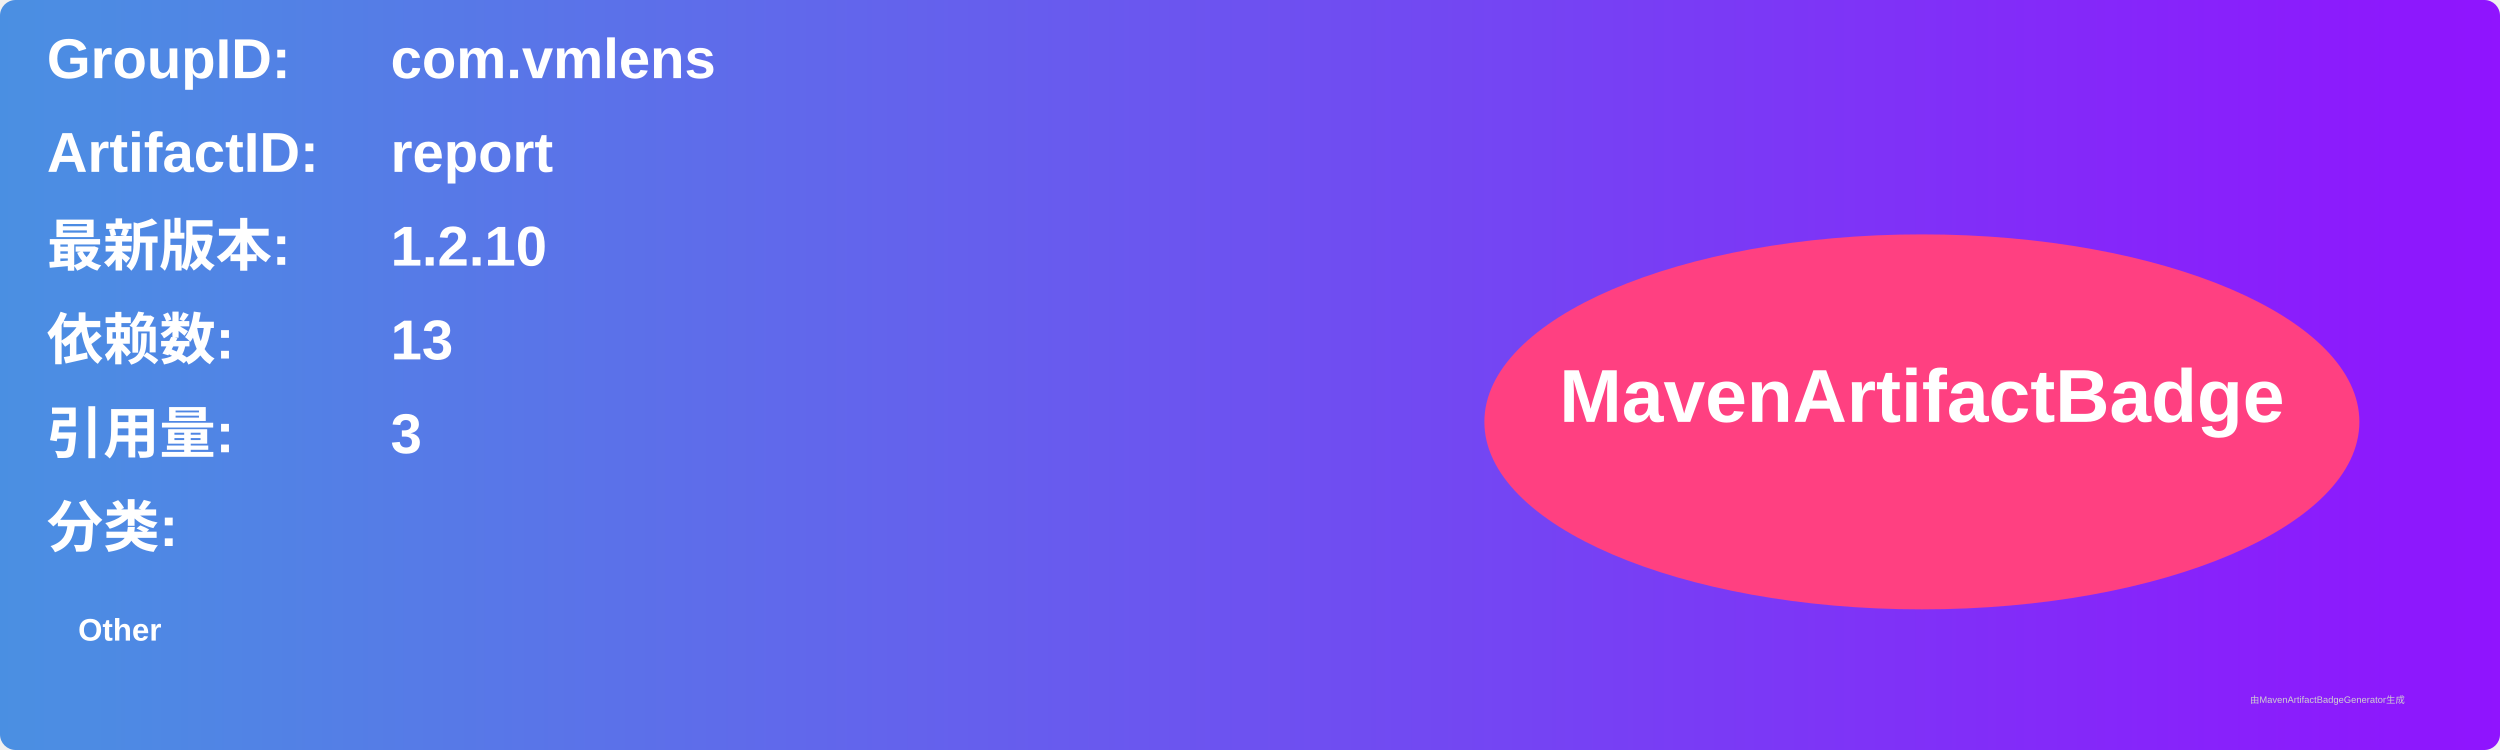
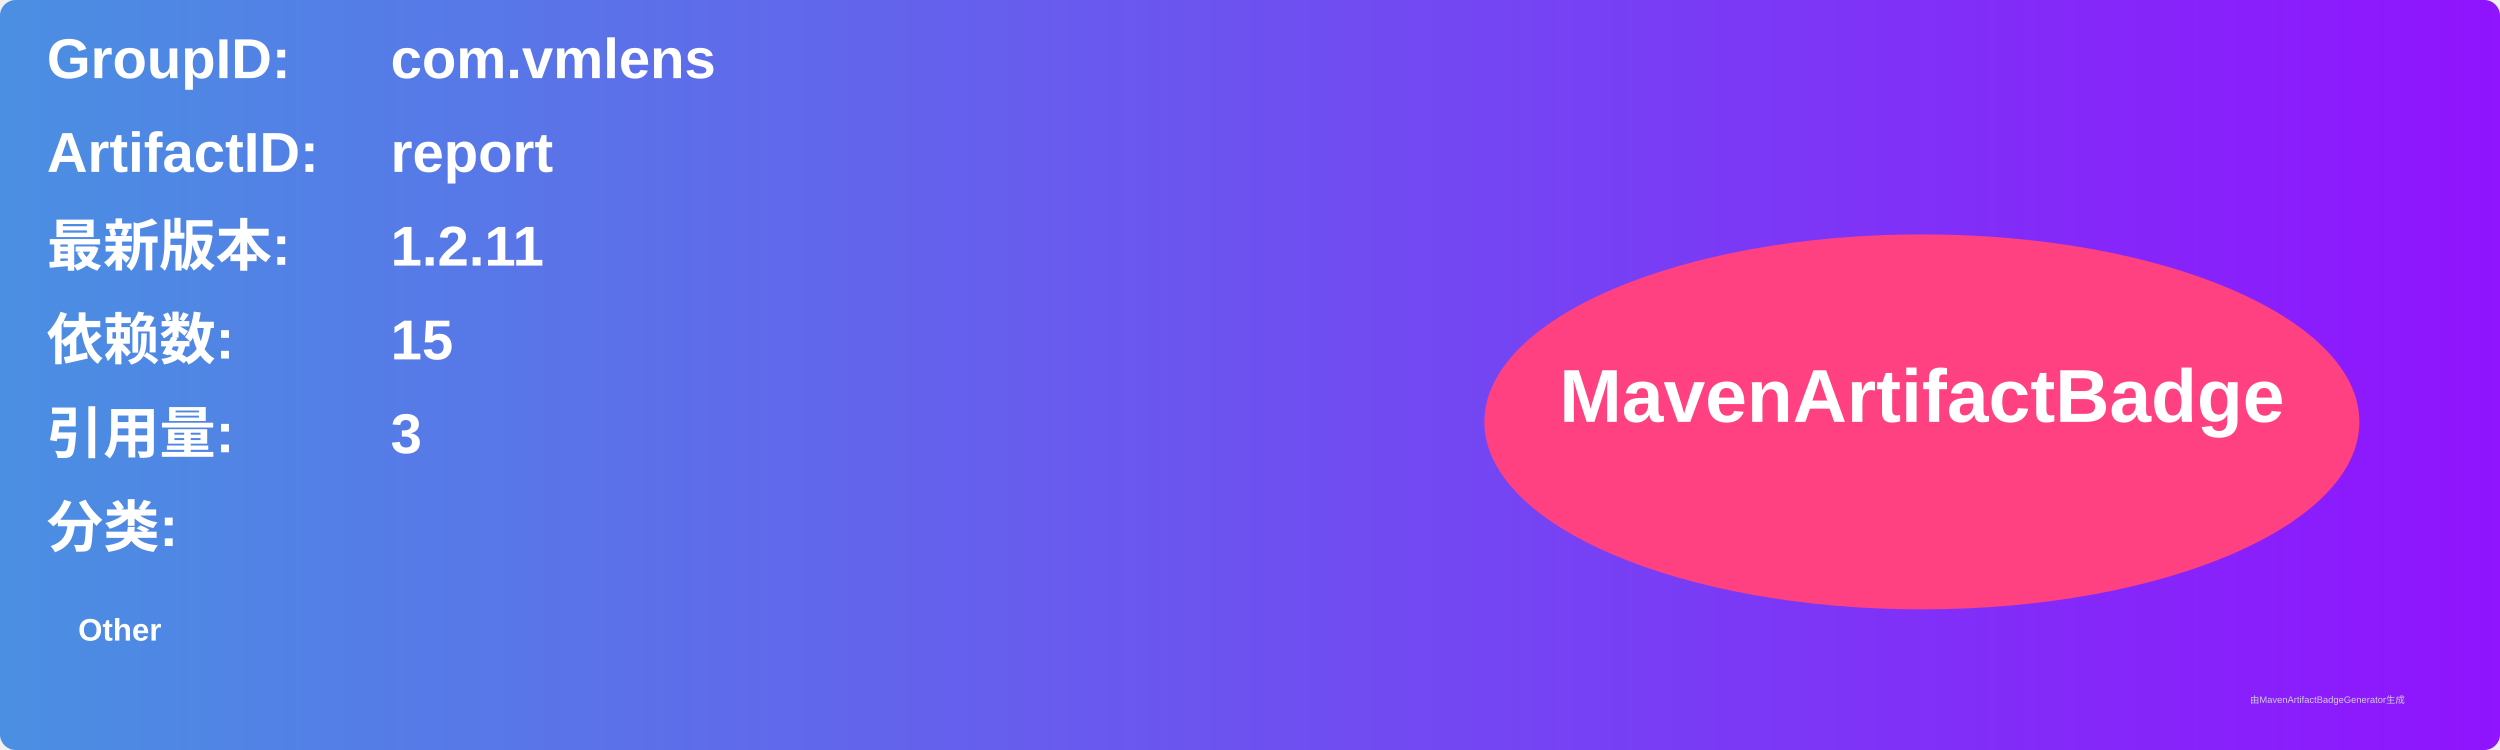
<svg xmlns="http://www.w3.org/2000/svg" width="800" height="240" viewBox="0 0 800 240">
  <linearGradient id="grad" x1="0%" y1="0%" x2="100%" y2="0%">
    <stop offset="0%" stop-color="#4a90e2" />
    <stop offset="100%" stop-color="#9013fe" />
  </linearGradient>
  <rect width="100%" height="100%" rx="5" ry="5" fill="url(#grad)" />
  <g transform="translate(15, 15)">
    <text x="0" y="10" font-family="Arial" font-size="18" fill="white" font-weight="bold" width="260">GroupID:</text>
    <text x="110" y="10" font-family="Arial" font-size="18" fill="white" font-weight="bold" width="460">com.vmlens</text>
    <text x="0" y="40" font-family="Arial" font-size="18" fill="white" font-weight="bold" width="260">ArtifactID:</text>
    <text x="110" y="40" font-family="Arial" font-size="18" fill="white" font-weight="bold" width="460">report</text>
    <text x="0" y="70" font-family="Arial" font-size="18" fill="white" font-weight="bold">最新版本:</text>
    <text x="110" y="70" font-family="Arial" font-size="18" fill="white" font-weight="bold">
-       <tspan font-weight="bold">1.2.10</tspan>
+       <tspan font-weight="bold">1.2.11</tspan>
    </text>
    <text x="0" y="100" font-family="Arial" font-size="18" fill="white" font-weight="bold">依赖数: </text>
    <text x="110" y="100" font-family="Arial" font-size="18" fill="white">
-       <tspan font-weight="bold">13</tspan>
+       <tspan font-weight="bold">15</tspan>
    </text>
    <text x="0" y="130" font-family="Arial" font-size="18" fill="white" font-weight="bold">引用量: </text>
    <text x="110" y="130" font-family="Arial" font-size="18" fill="white">
      <tspan font-weight="bold">3</tspan>
    </text>
    <text x="0" y="160" font-family="Arial" font-size="18" fill="white" font-weight="bold">分类:</text>
    <text x="10" y="190" font-family="Arial" font-size="10" fill="white">
      <tspan font-weight="bold">Other</tspan>
    </text>
    <ellipse cx="600" cy="120" rx="140" ry="60" fill="#ff4081" />
    <text x="600" y="120" text-anchor="middle" font-family="Arial" font-size="24" fill="white" font-weight="bold">MavenArtifactBadge</text>
  </g>
  <text x="720" y="225" font-family="Arial" font-size="3" fill="#d0d0d0">由MavenArtifactBadgeGenerator生成</text>
</svg>
